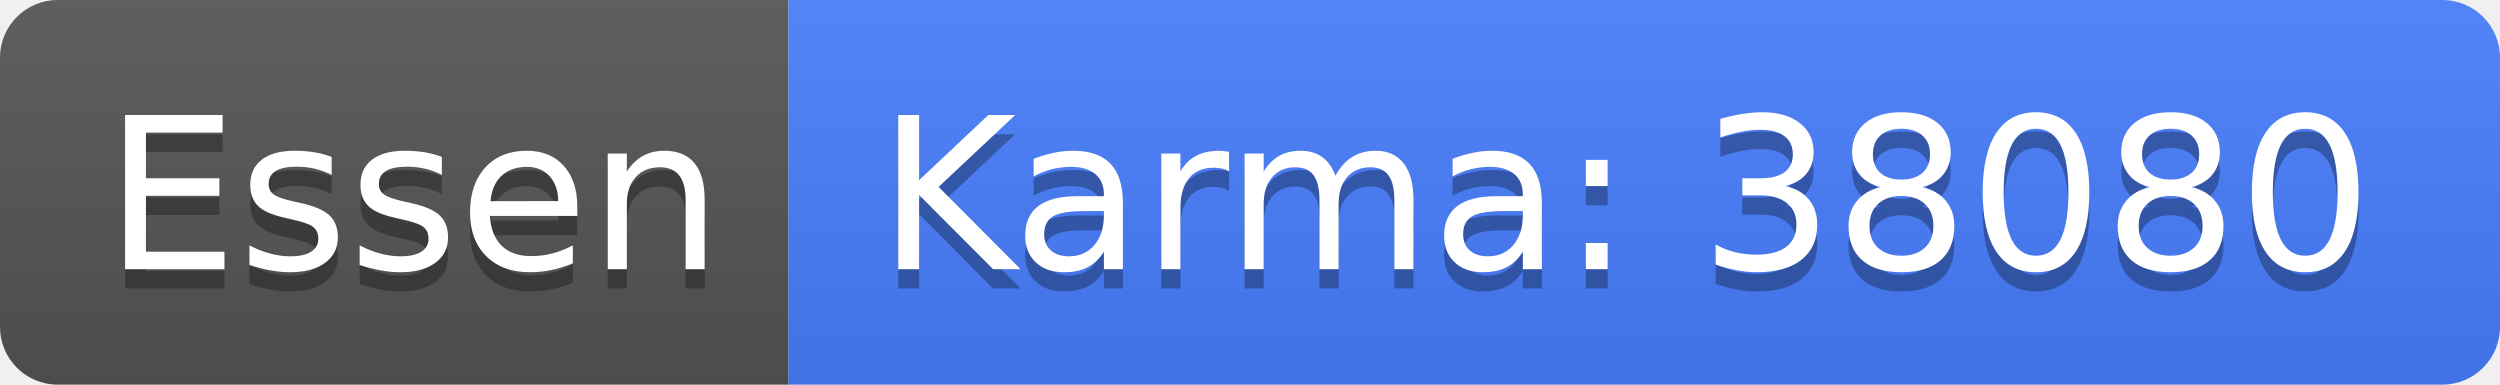
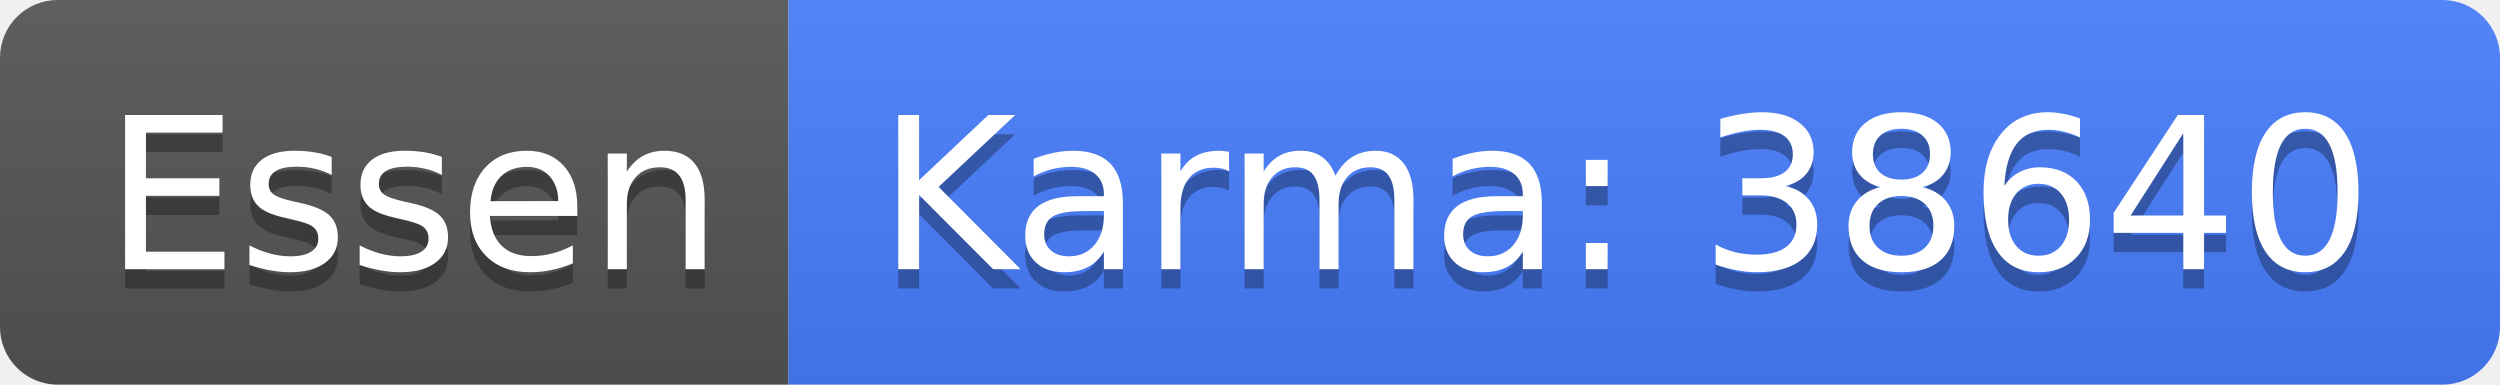
<svg xmlns="http://www.w3.org/2000/svg" width="130" height="20">
  <linearGradient id="b" x2="0" y2="100%">
    <stop offset="0" stop-color="#bbb" stop-opacity=".1" />
    <stop offset="1" stop-opacity=".1" />
  </linearGradient>
  <clipPath id="a">
    <rect width="130" height="20" rx="3" fill="#fff" />
  </clipPath>
  <g clip-path="url(#a)">
    <path fill="#555" d="M0 0h41v20H0z" />
    <path fill="#477eff" d="M41 0h89v20H41z" />
    <path fill="url(#b)" d="M0 0h130v20H0z" />
  </g>
  <g fill="#fff" text-anchor="middle" font-family="DejaVu Sans,Verdana,Geneva,sans-serif" font-size="110">
    <text x="215" y="150" fill="#010101" fill-opacity=".3" transform="scale(.1)" textLength="310">Essen</text>
    <text x="215" y="140" transform="scale(.1)" textLength="310">Essen</text>
-     <text x="845" y="150" fill="#010101" fill-opacity=".3" transform="scale(.1)" textLength="790">Karma: 38080</text>
-     <text x="845" y="140" transform="scale(.1)" textLength="790">Karma: 38080</text>
+     <text x="845" y="150" fill="#010101" fill-opacity=".3" transform="scale(.1)" textLength="790">Karma: 38640</text>
+     <text x="845" y="140" transform="scale(.1)" textLength="790">Karma: 38640</text>
  </g>
</svg>
